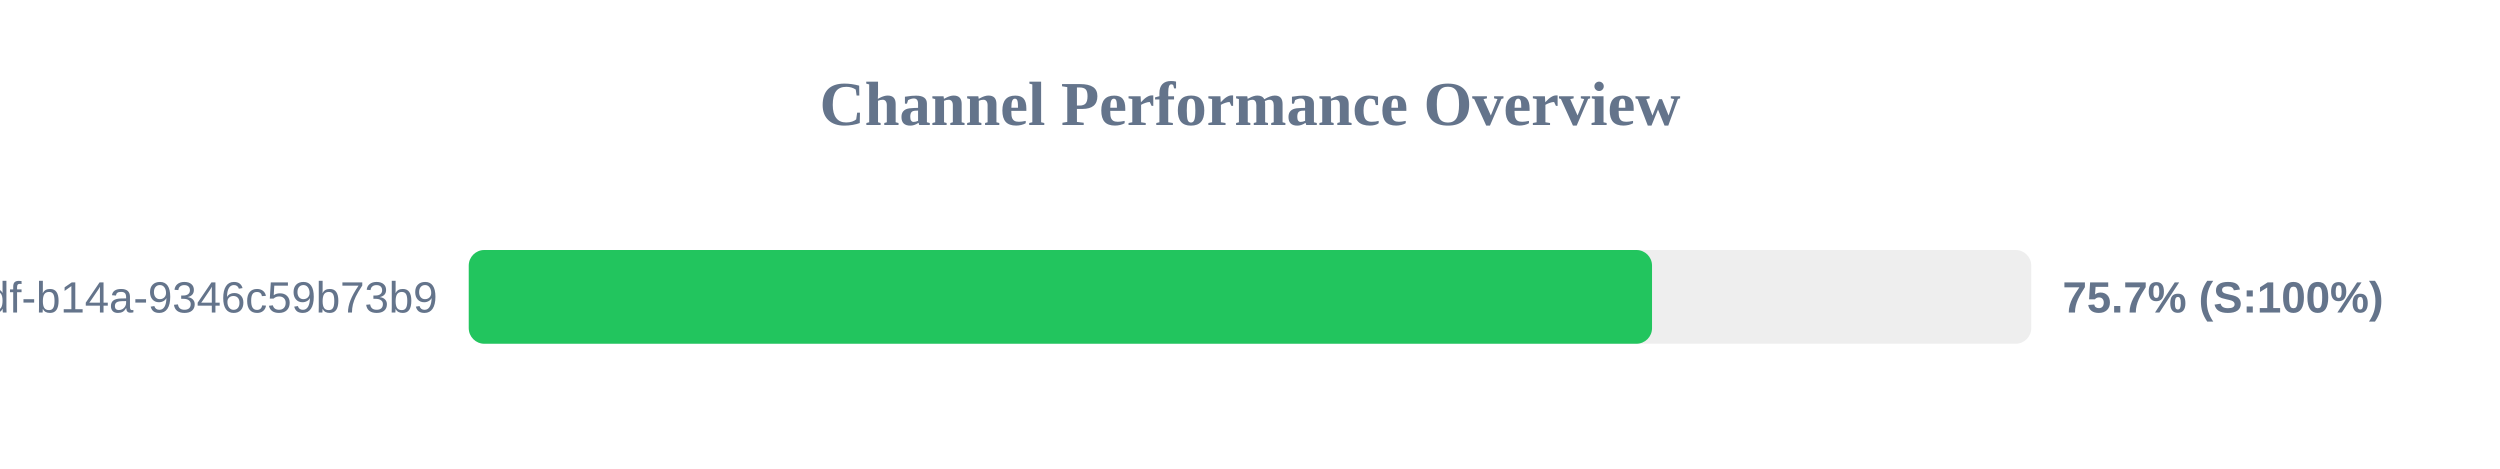
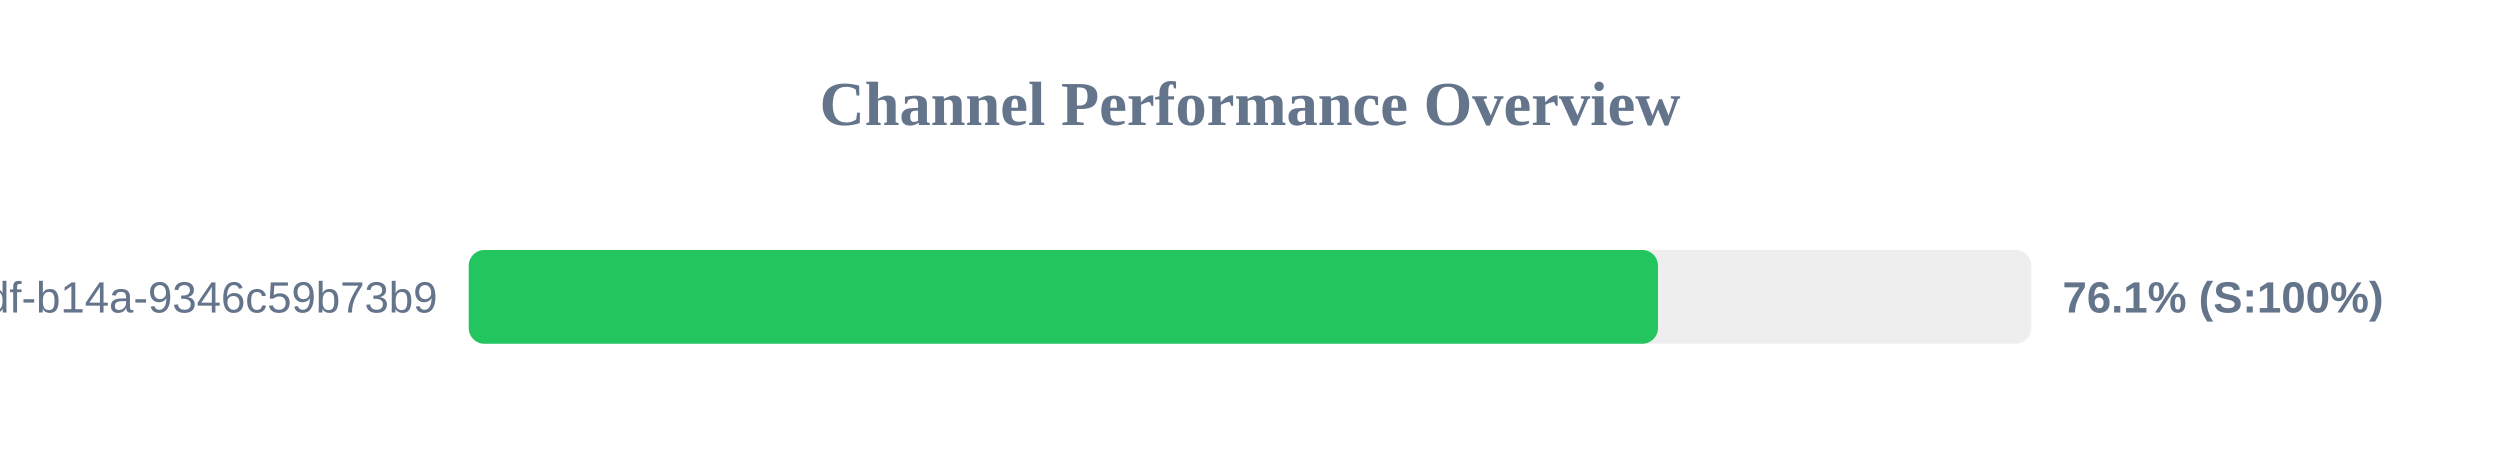
<svg xmlns="http://www.w3.org/2000/svg" width="800" height="150" version="1.1">
  <style>
        .row { font: 14px Arial; fill: #64748b; }
        .score { font: bold 14px Arial; fill: #64748b; }
    </style>
  <text x="400" y="40" text-anchor="middle" font-size="20px" font-weight="bold" fill="#64748b">Channel Performance Overview</text>
  <rect x="150" y="80" width="500" height="30" fill="#eee" rx="5" />
-   <rect x="150" y="80" width="378.65" height="30" fill="#22c55e" rx="5" />
+   <rect x="150" y="80" width="380.55" height="30" fill="#22c55e" rx="5" />
  <text x="140" y="100" text-anchor="end" class="row">?uuid=55ca7a9e-cf90-49df-b14a-9346c59b73b9</text>
-   <text x="660" y="100" text-anchor="start" class="score">75.7% (S:100%)</text>
+   <text x="660" y="100" text-anchor="start" class="score">76.1% (S:100%)</text>
</svg>
